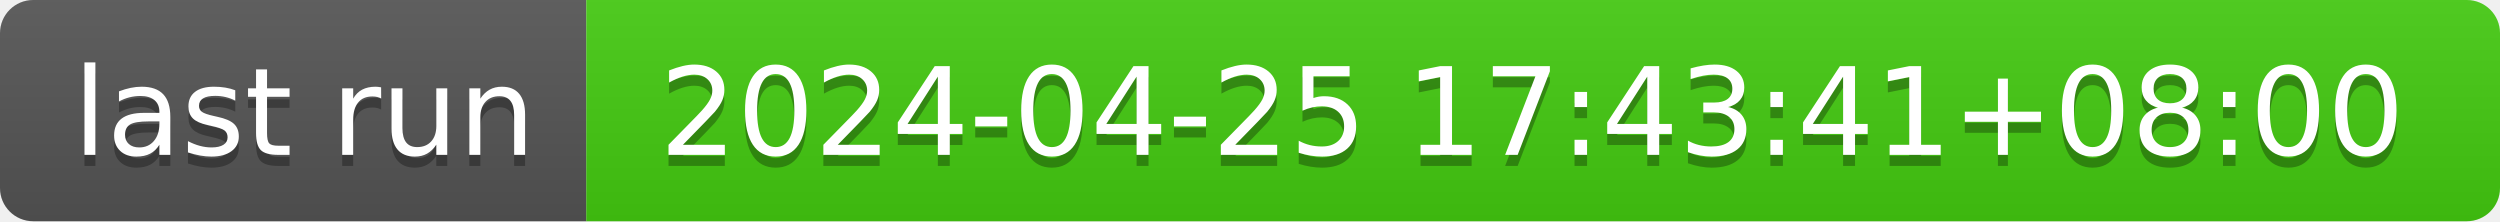
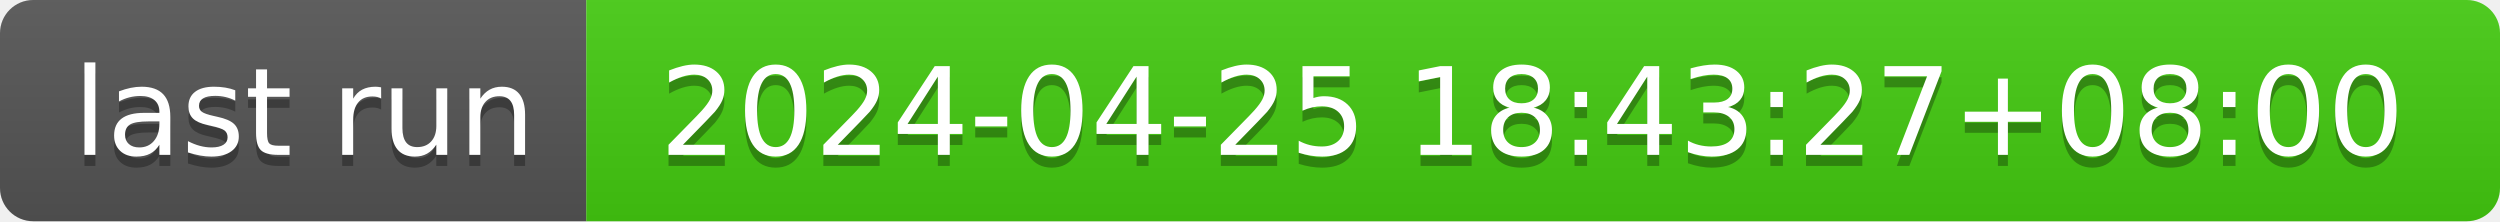
- <svg xmlns="http://www.w3.org/2000/svg" width="226" height="20" role="img" aria-label="last run: 2024-04-25 17:43:41+08:00">
+ <svg xmlns="http://www.w3.org/2000/svg" width="226" height="20" role="img" aria-label="last run: 2024-04-25 18:43:27+08:00">
  <linearGradient id="s" x2="0" y2="100%">
    <stop offset="0" stop-color="#bbb" stop-opacity=".1" />
    <stop offset="1" stop-opacity=".1" />
  </linearGradient>
  <clipPath id="r">
    <rect width="226" height="20" rx="3" fill="#fff" />
  </clipPath>
  <g clip-path="url(#r)">
    <rect width="53" height="20" fill="#555" />
    <rect x="53" width="173" height="20" fill="#4c1" />
    <rect width="226" height="20" fill="url(#s)" />
  </g>
  <g fill="#fff" text-anchor="middle" font-family="Verdana,Geneva,DejaVu Sans,sans-serif" text-rendering="geometricPrecision" font-size="110">
    <text aria-hidden="true" x="275" y="150" fill="#010101" fill-opacity=".3" transform="scale(.1)" textLength="430">last run</text>
    <text x="275" y="140" transform="scale(.1)" fill="#fff" textLength="430">last run</text>
-     <text aria-hidden="true" x="1385" y="150" fill="#010101" fill-opacity=".3" transform="scale(.1)" textLength="1630">2024-04-25 17:43:41+08:00</text>
-     <text x="1385" y="140" transform="scale(.1)" fill="#fff" textLength="1630">2024-04-25 17:43:41+08:00</text>
+     <text aria-hidden="true" x="1385" y="150" fill="#010101" fill-opacity=".3" transform="scale(.1)" textLength="1630">2024-04-25 18:43:27+08:00</text>
+     <text x="1385" y="140" transform="scale(.1)" fill="#fff" textLength="1630">2024-04-25 18:43:27+08:00</text>
  </g>
</svg>
